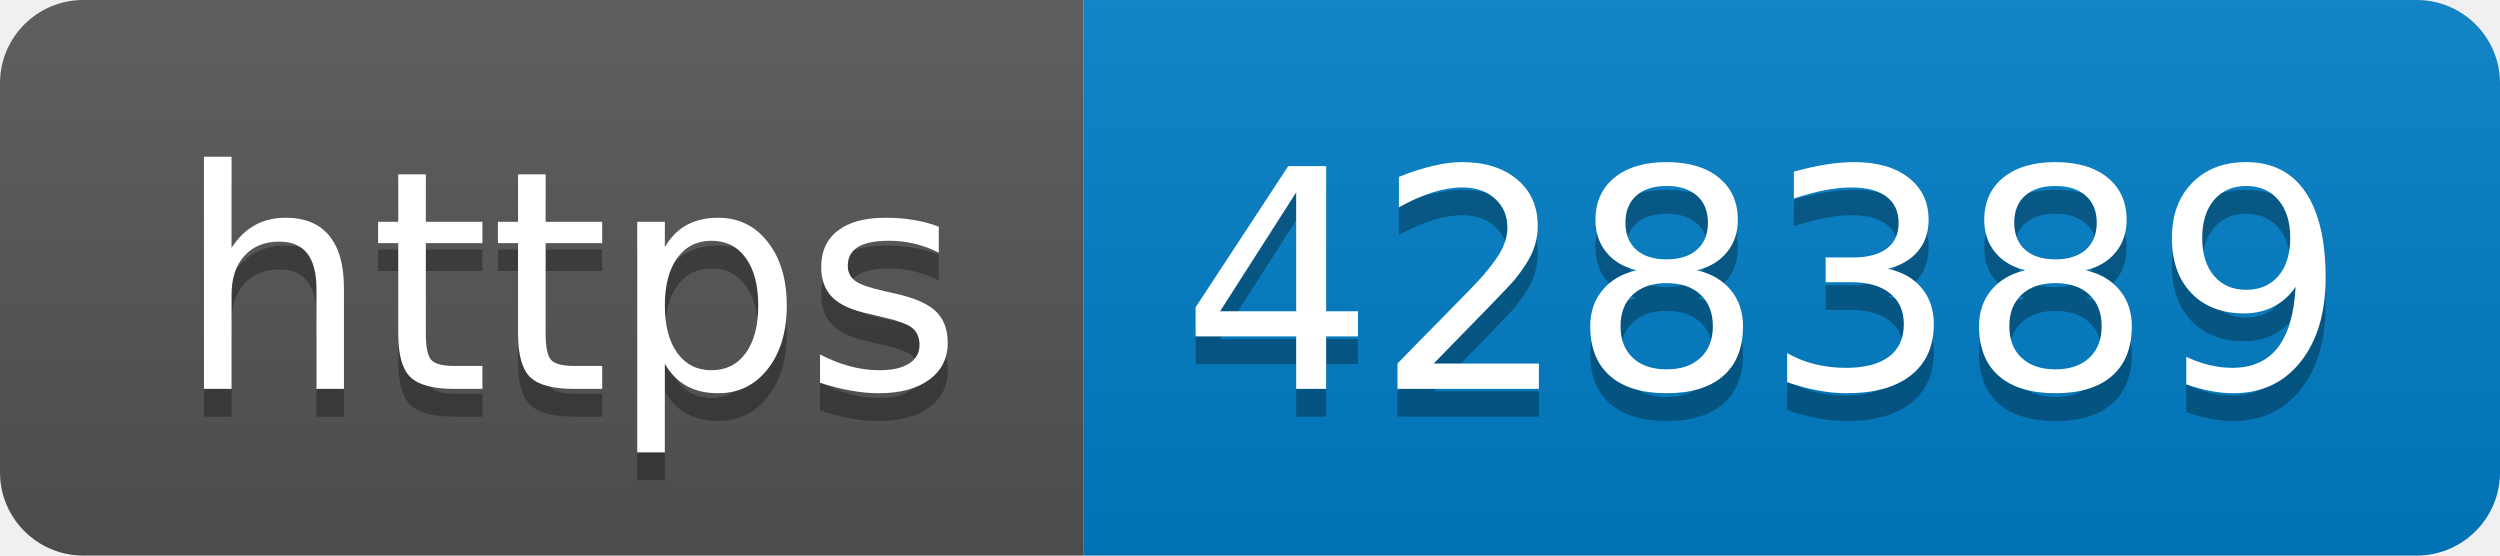
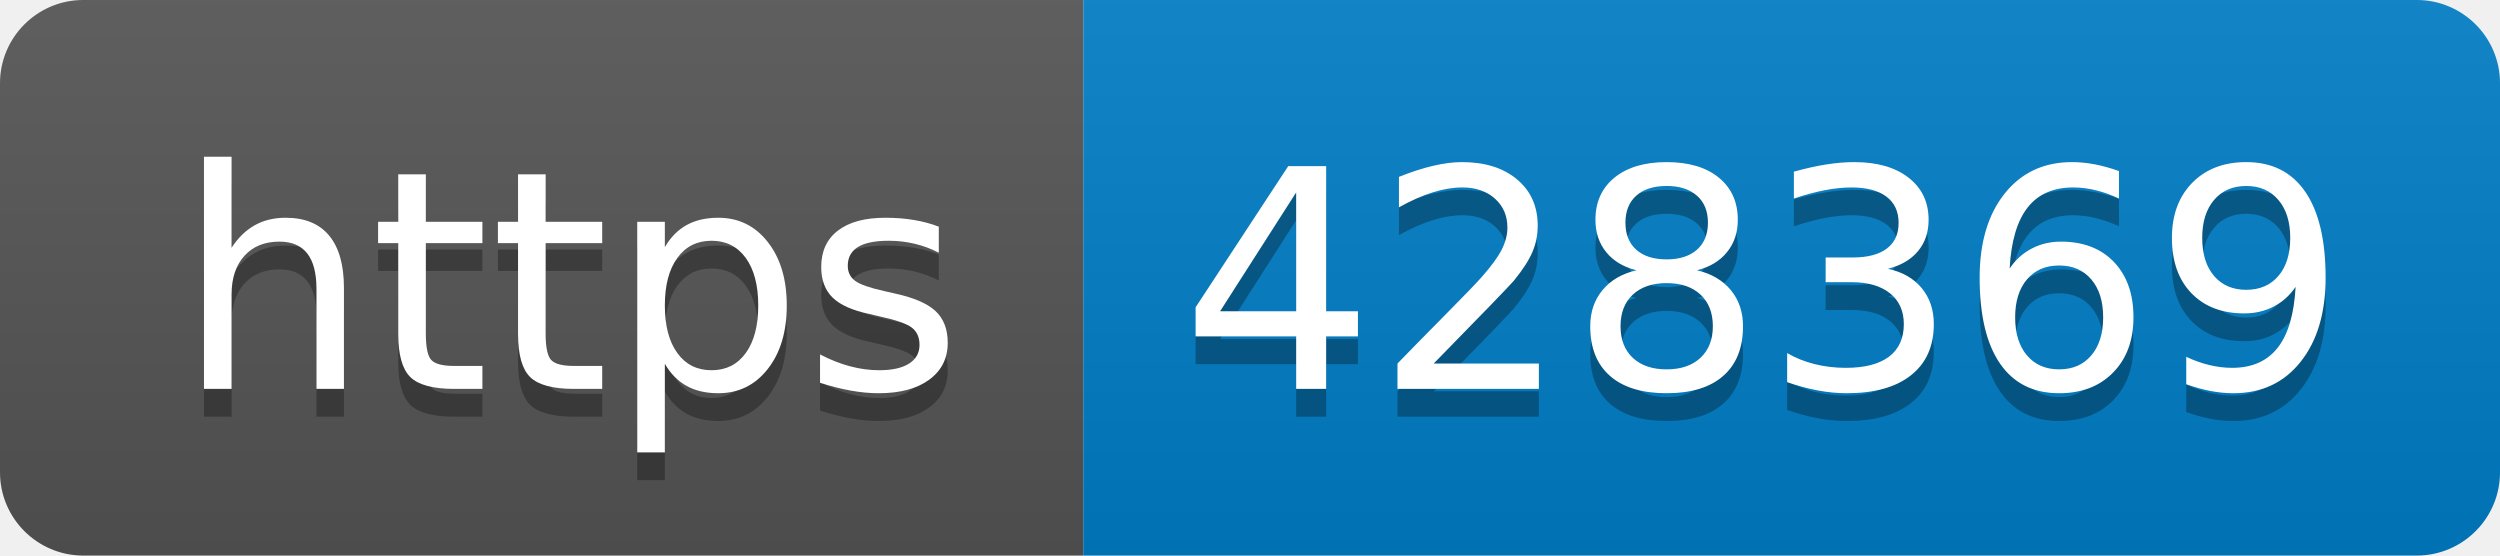
- <svg xmlns="http://www.w3.org/2000/svg" width="90" height="20" role="img" aria-label="https: 428389">
+ <svg xmlns="http://www.w3.org/2000/svg" width="90" height="20" role="img" aria-label="https: 428369">
  <linearGradient id="s" x2="0" y2="100%">
    <stop offset="0" stop-color="#bbb" stop-opacity=".1" />
    <stop offset="1" stop-opacity=".1" />
  </linearGradient>
  <clipPath id="r">
    <rect width="90" height="20" rx="3" fill="#fff" />
  </clipPath>
  <g clip-path="url(#r)">
    <rect width="39" height="20" fill="#555" />
    <rect x="39" width="51" height="20" fill="#007ec6" />
    <rect width="90" height="20" fill="url(#s)" />
  </g>
  <g fill="#fff" text-anchor="middle" font-family="Verdana,Geneva,DejaVu Sans,sans-serif" text-rendering="geometricPrecision" font-size="110">
    <text aria-hidden="true" x="205" y="150" fill="#010101" fill-opacity=".3" transform="scale(.1)" textLength="290">https</text>
    <text x="205" y="140" transform="scale(.1)" fill="#fff" textLength="290">https</text>
-     <text aria-hidden="true" x="635" y="150" fill="#010101" fill-opacity=".3" transform="scale(.1)" textLength="410">428389</text>
-     <text x="635" y="140" transform="scale(.1)" fill="#fff" textLength="410">428389</text>
+     <text aria-hidden="true" x="635" y="150" fill="#010101" fill-opacity=".3" transform="scale(.1)" textLength="410">428369</text>
+     <text x="635" y="140" transform="scale(.1)" fill="#fff" textLength="410">428369</text>
  </g>
</svg>
